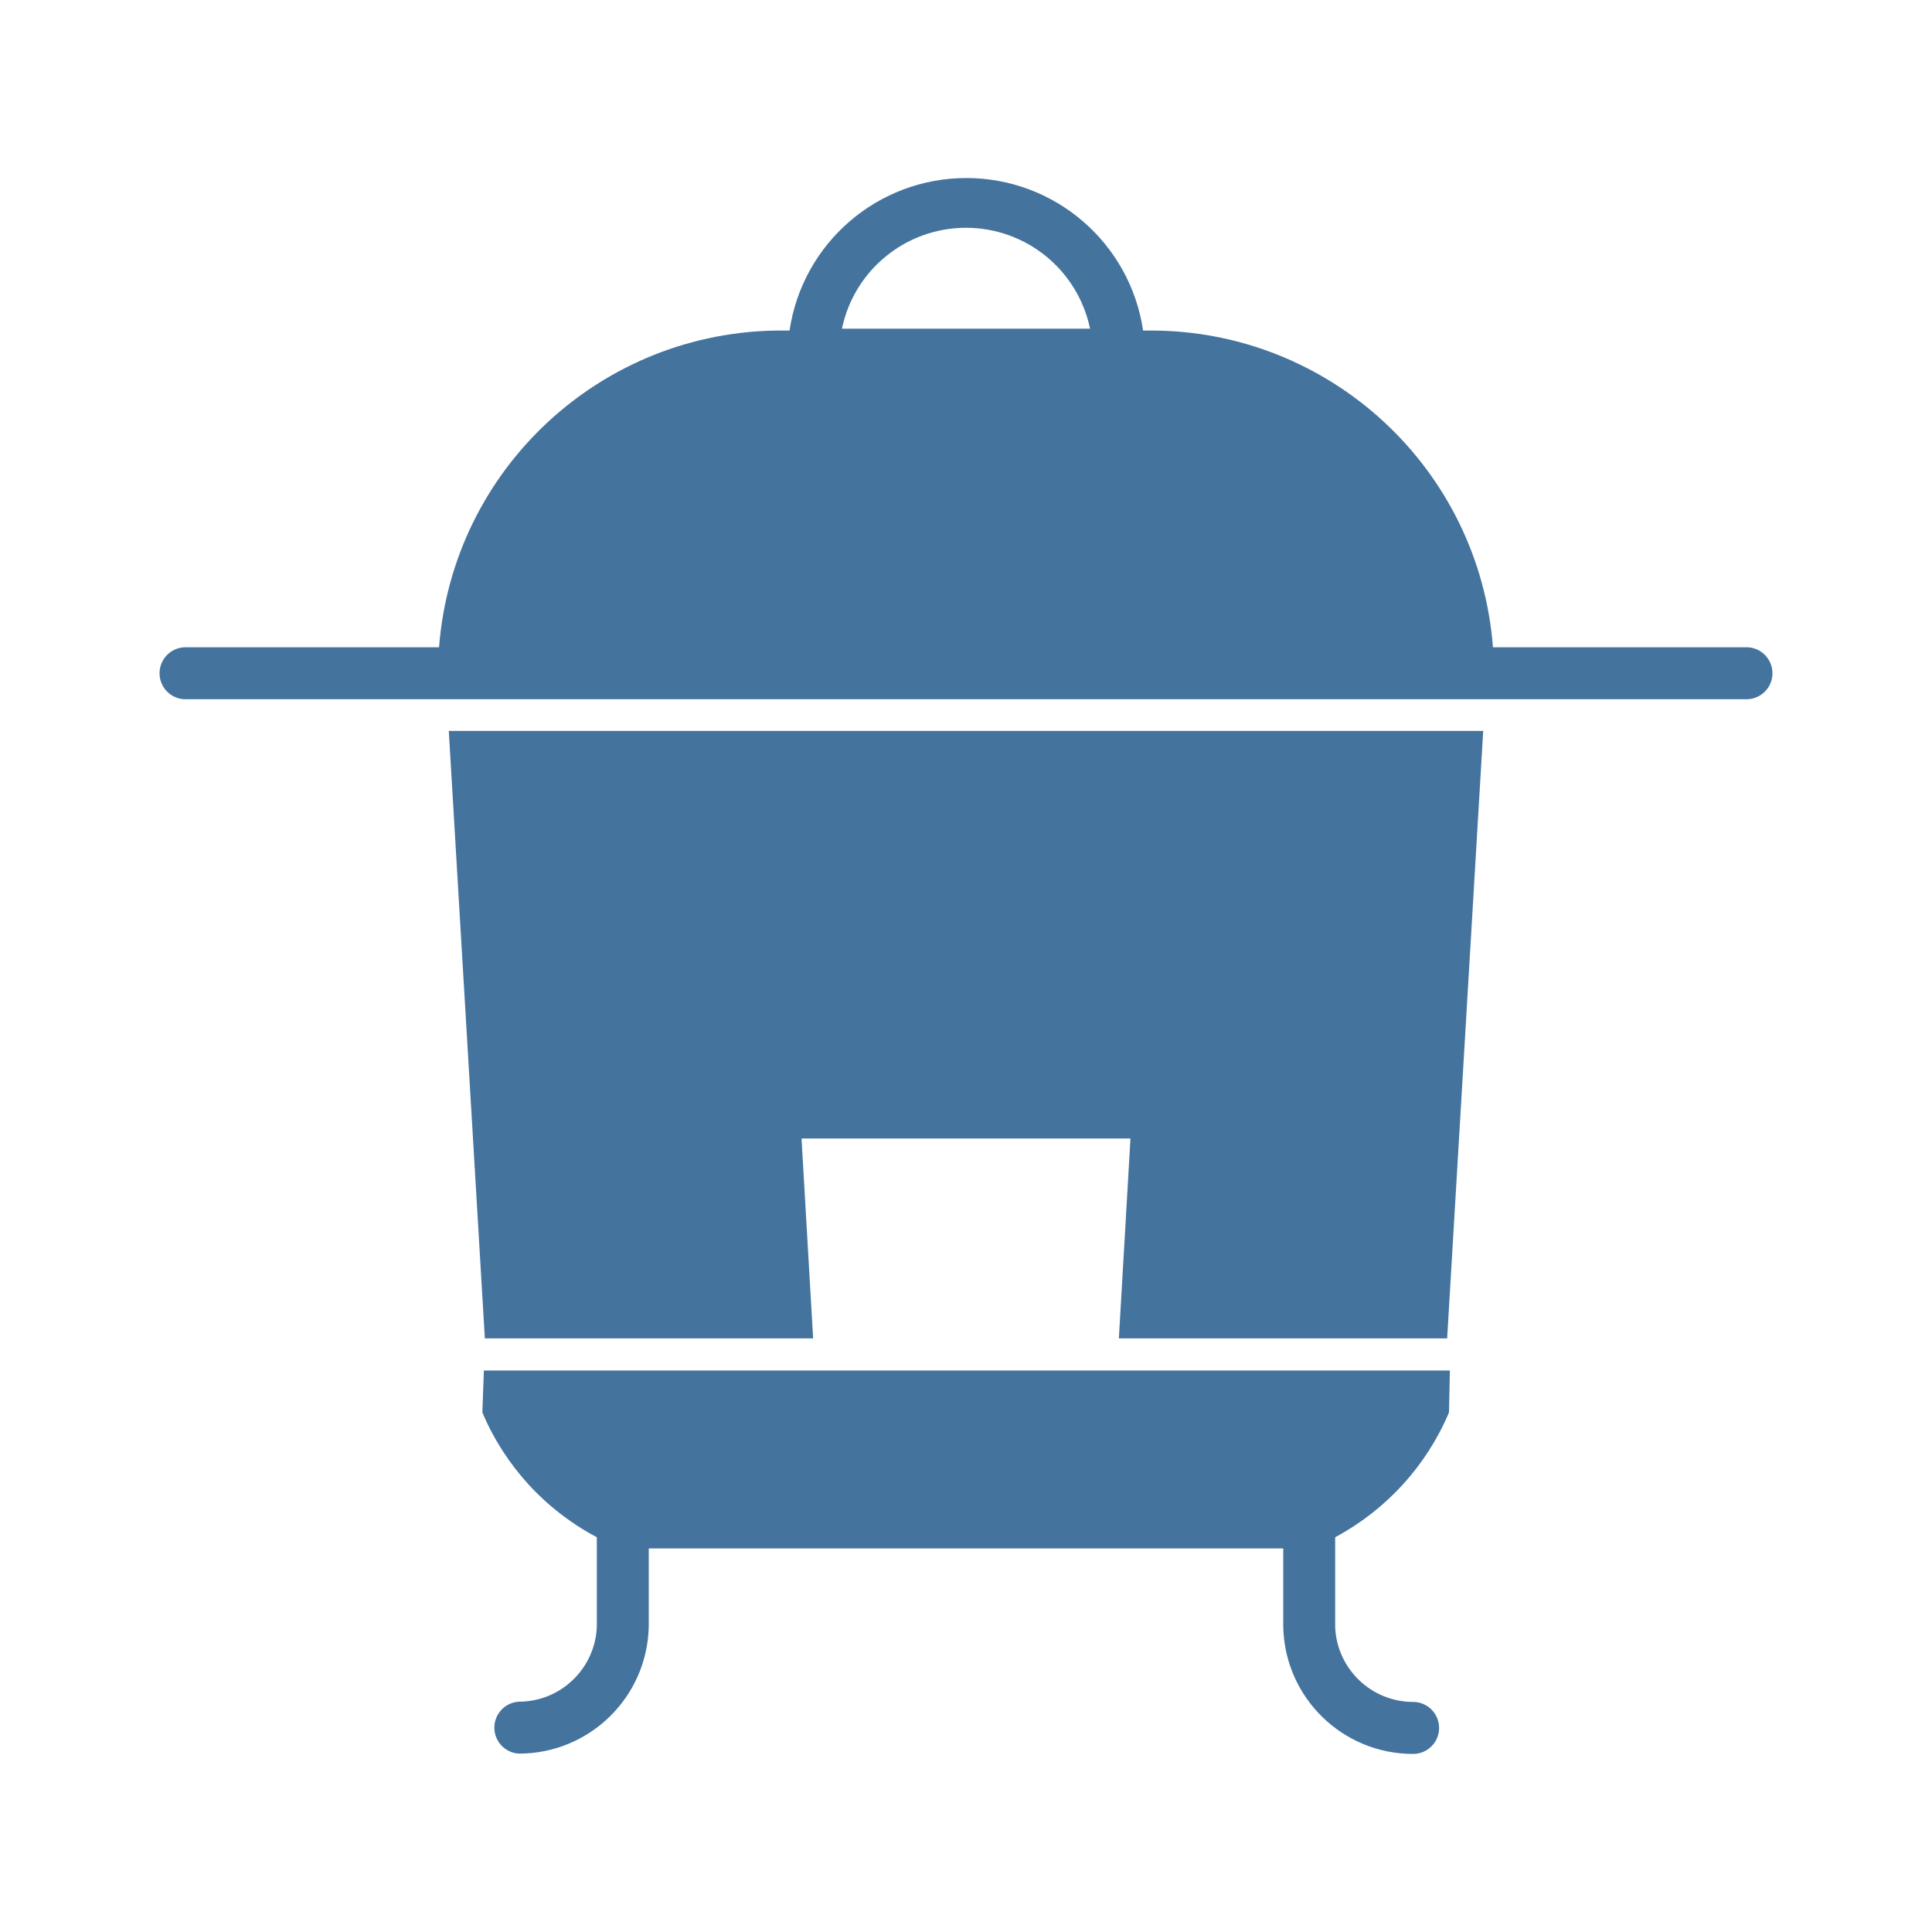
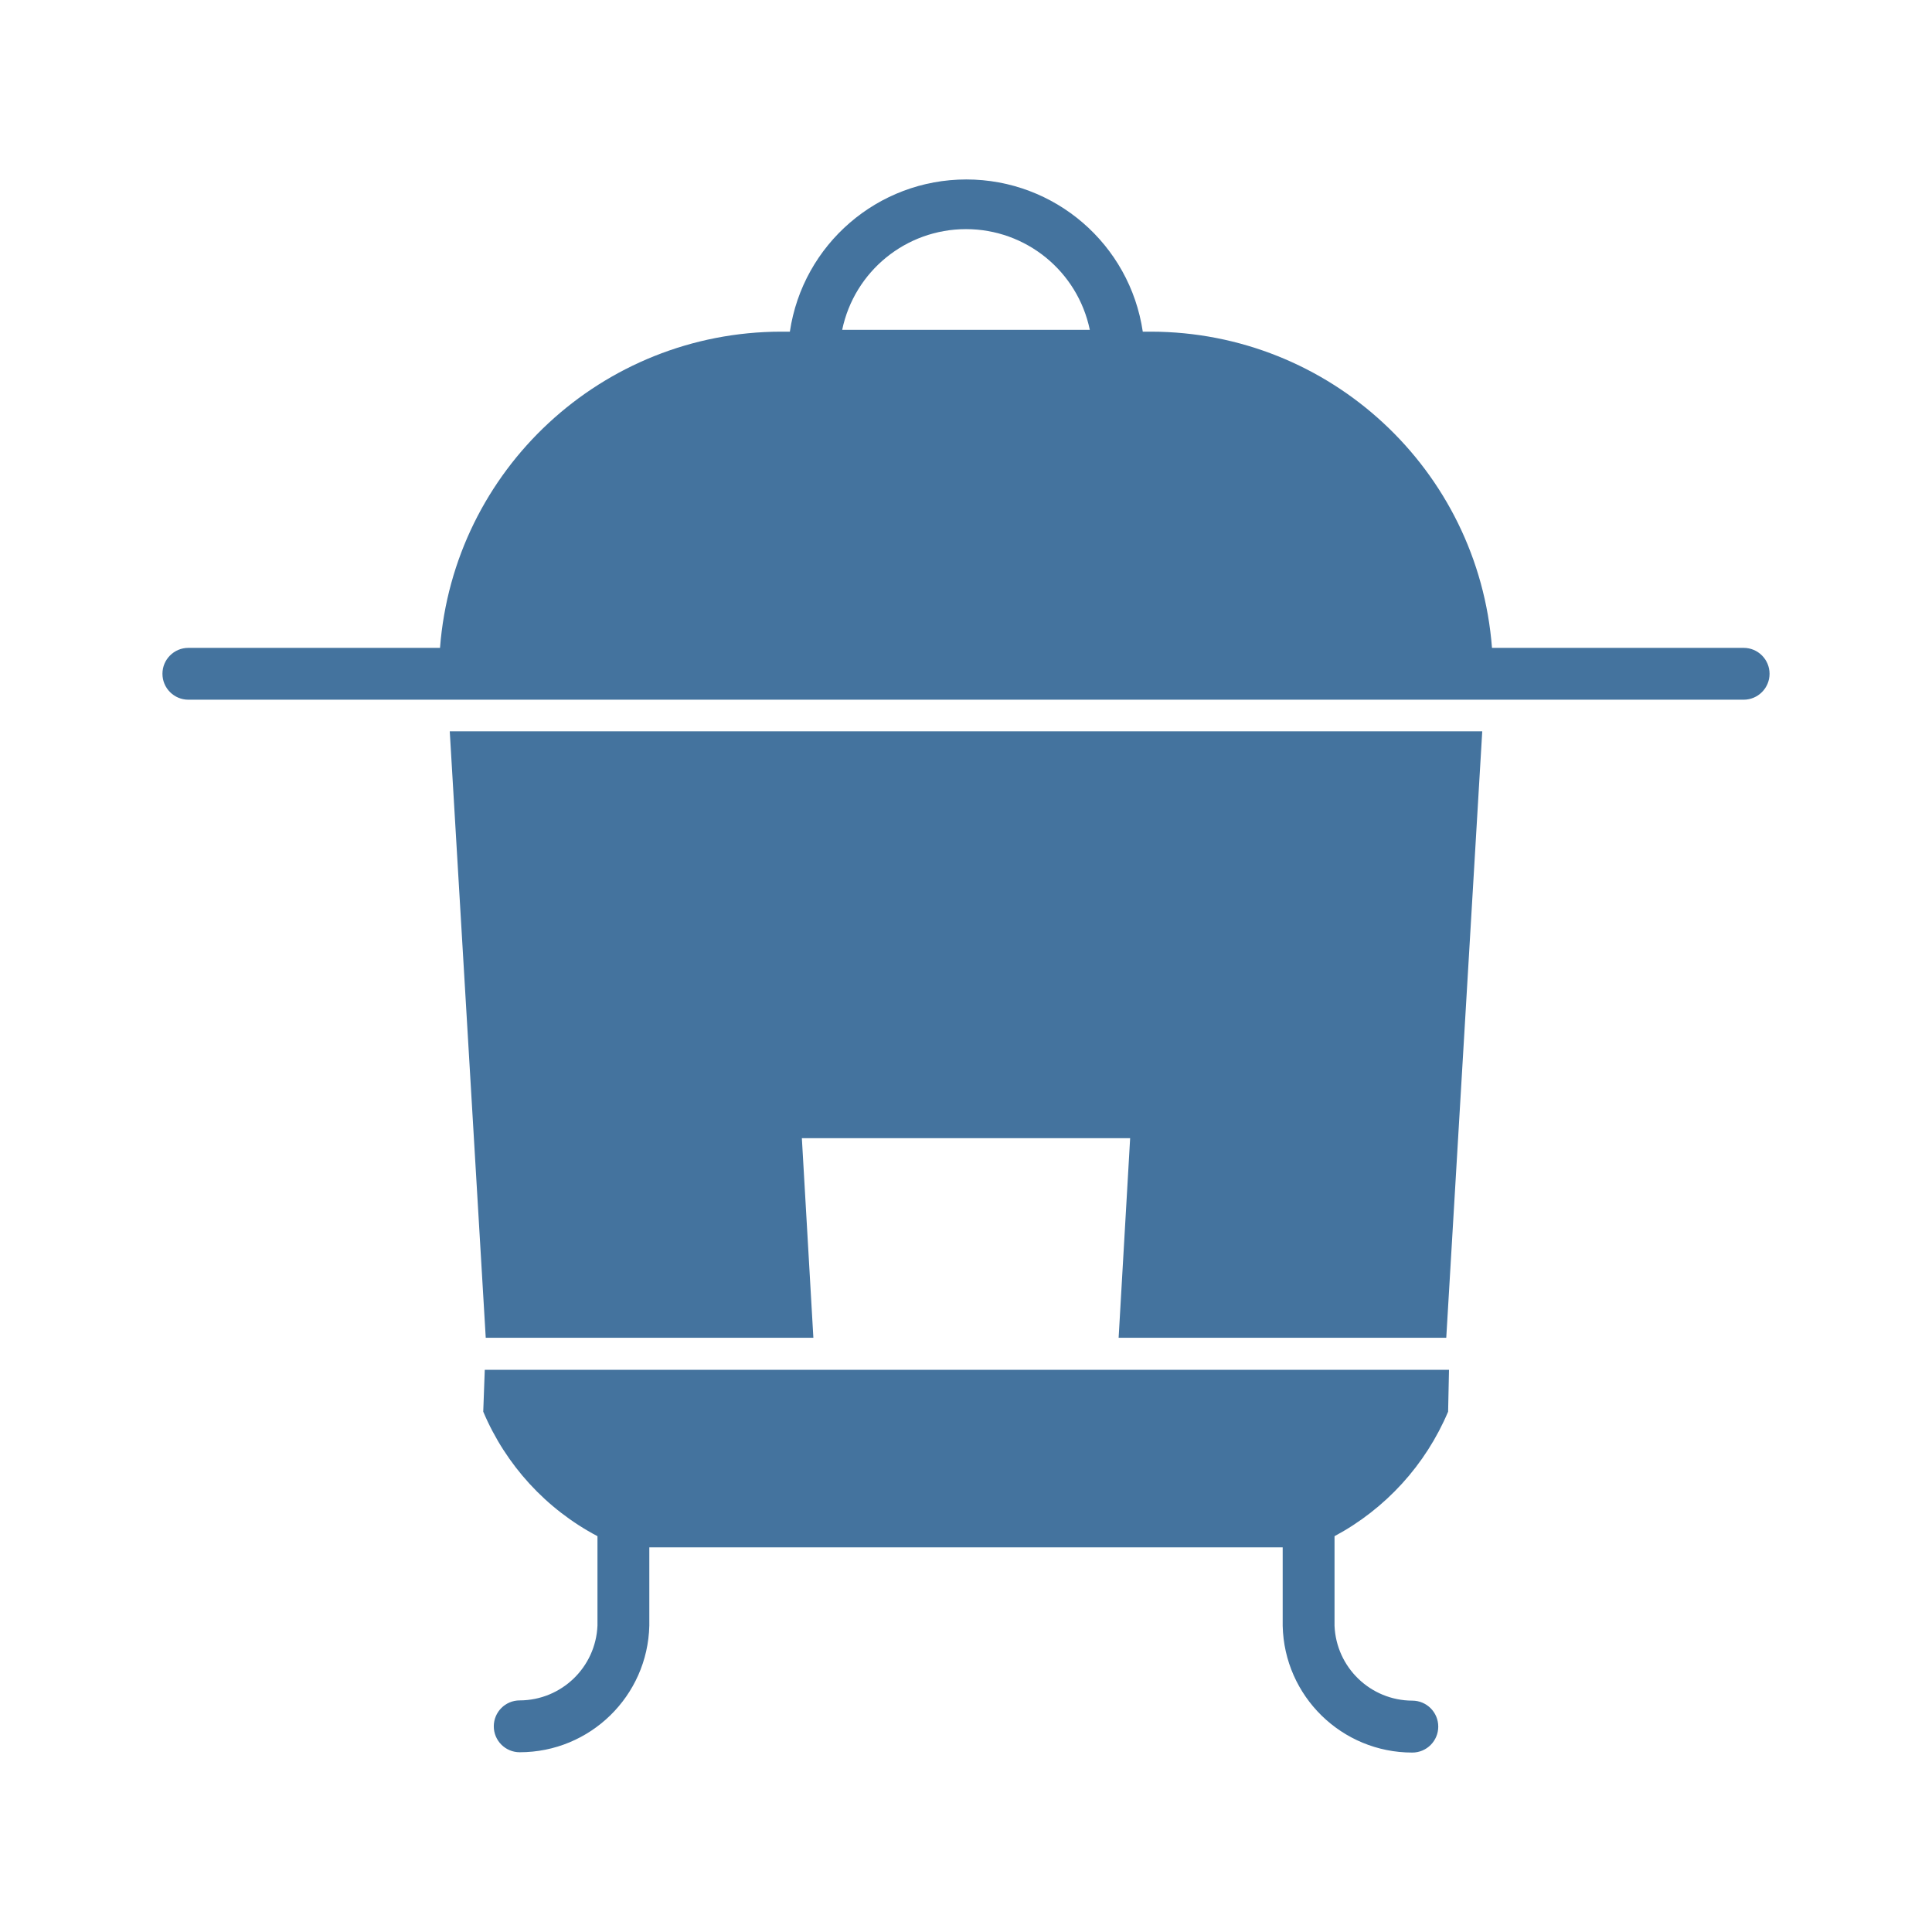
<svg xmlns="http://www.w3.org/2000/svg" viewBox="0 0 24 24">
-   <path fill="#44739e" d="M6.023 16.626h4.078l-.144-2.483h4.086l-.144 2.483h4.078l.448-7.546H5.575Zm15.654-8.585h-3.131A4.263 4.263 0 0 0 14.3 4.106h-.1a2.22 2.22 0 0 0-4.392 0H9.7a4.263 4.263 0 0 0-4.246 3.935H2.323a.323.323 0 1 0 0 .645h19.354a.323.323 0 1 0 0-.645M10.459 4.083a1.574 1.574 0 0 1 3.082 0ZM5.992 17.546a3.13 3.13 0 0 0 1.422 1.55v1.112a.97.97 0 0 1-.968.931.323.323 0 0 0 0 .645 1.613 1.613 0 0 0 1.613-1.576v-.973h7.882v.976a1.613 1.613 0 0 0 1.613 1.577.323.323 0 0 0 0-.646.97.97 0 0 1-.968-.931v-1.115A3.15 3.15 0 0 0 18 17.546l.011-.521h-12Z" />
+   <path fill="#44739e" d="M6.034 16.618h4.07l-.143-2.479h4.078l-.143 2.479h4.07l.447-7.533H5.587Zm15.626-8.57h-3.126a4.255 4.255 0 0 0-4.238-3.928h-.1a2.216 2.216 0 0 0-4.384 0h-.108a4.255 4.255 0 0 0-4.238 3.928H2.34a.322.322 0 1 0 0 .644h19.32a.322.322 0 1 0 0-.644M10.462 4.097a1.571 1.571 0 0 1 3.076 0ZM6.003 17.536a3.12 3.12 0 0 0 1.419 1.547v1.111a.97.97 0 0 1-.966.929.322.322 0 0 0 0 .644 1.61 1.61 0 0 0 1.61-1.573v-.972h7.868v.974a1.61 1.61 0 0 0 1.61 1.575.322.322 0 0 0 0-.645.97.97 0 0 1-.966-.93v-1.113a3.14 3.14 0 0 0 1.411-1.547l.011-.52H6.022Z" />
</svg>
